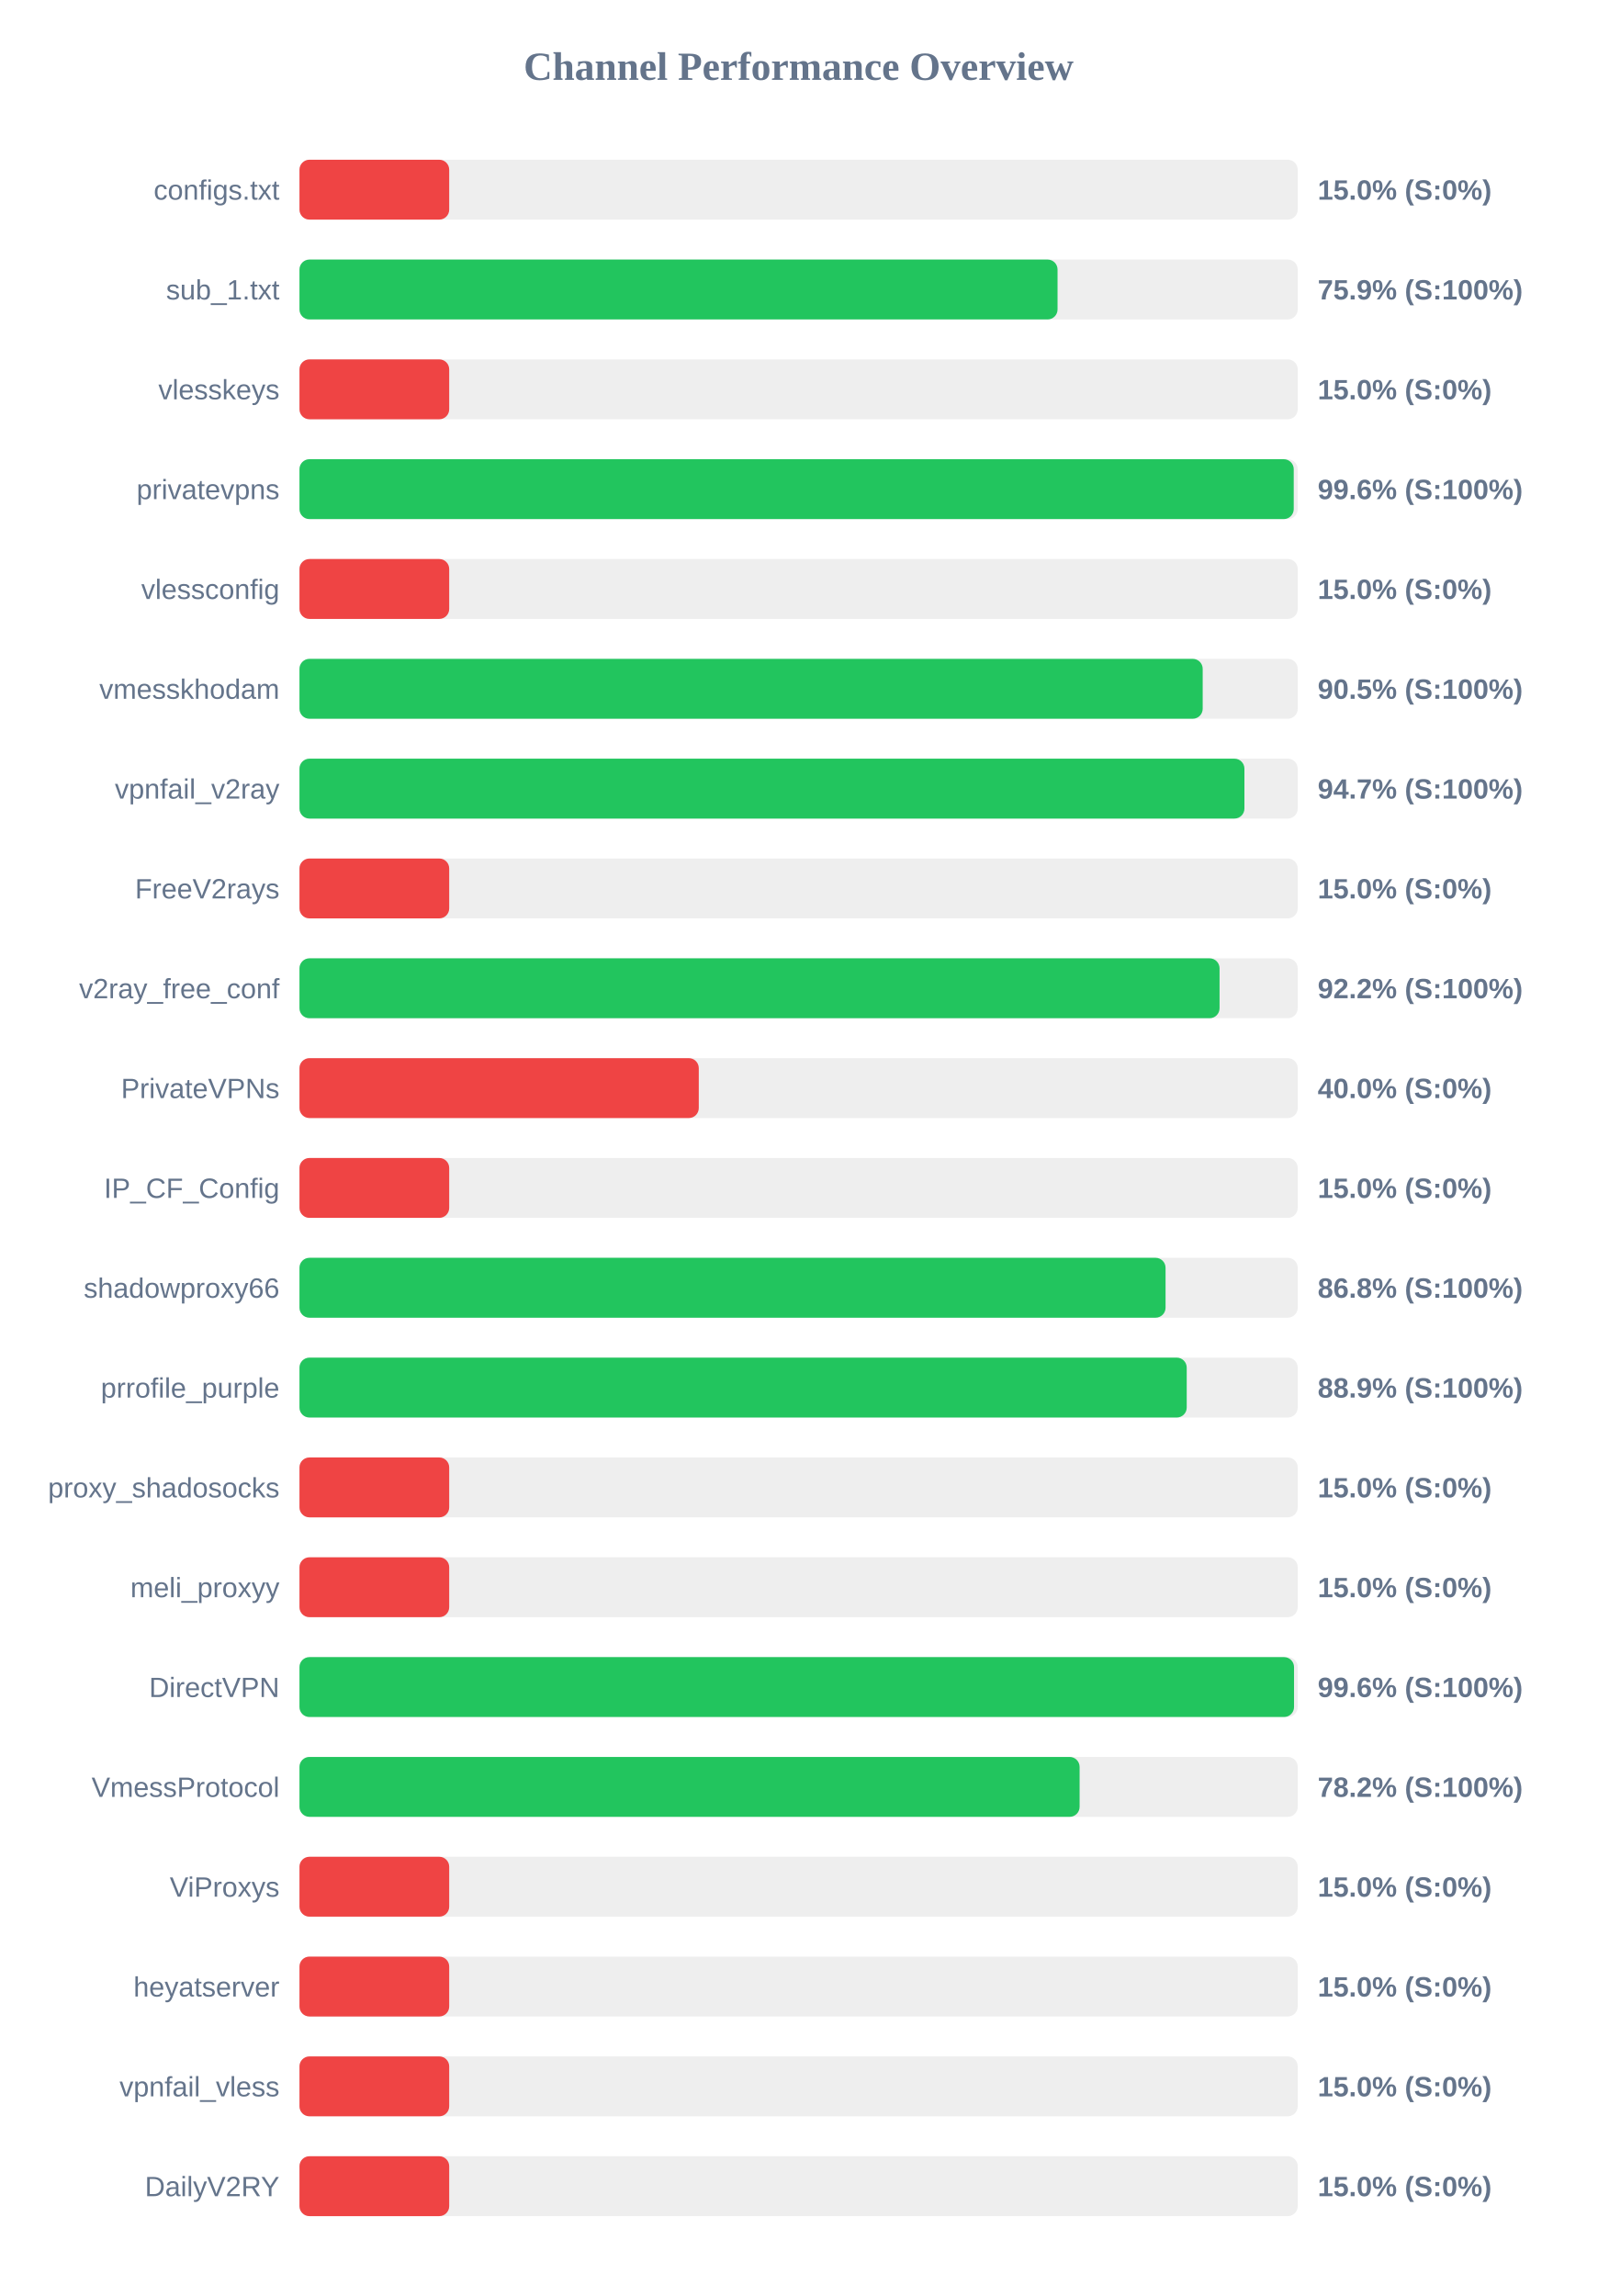
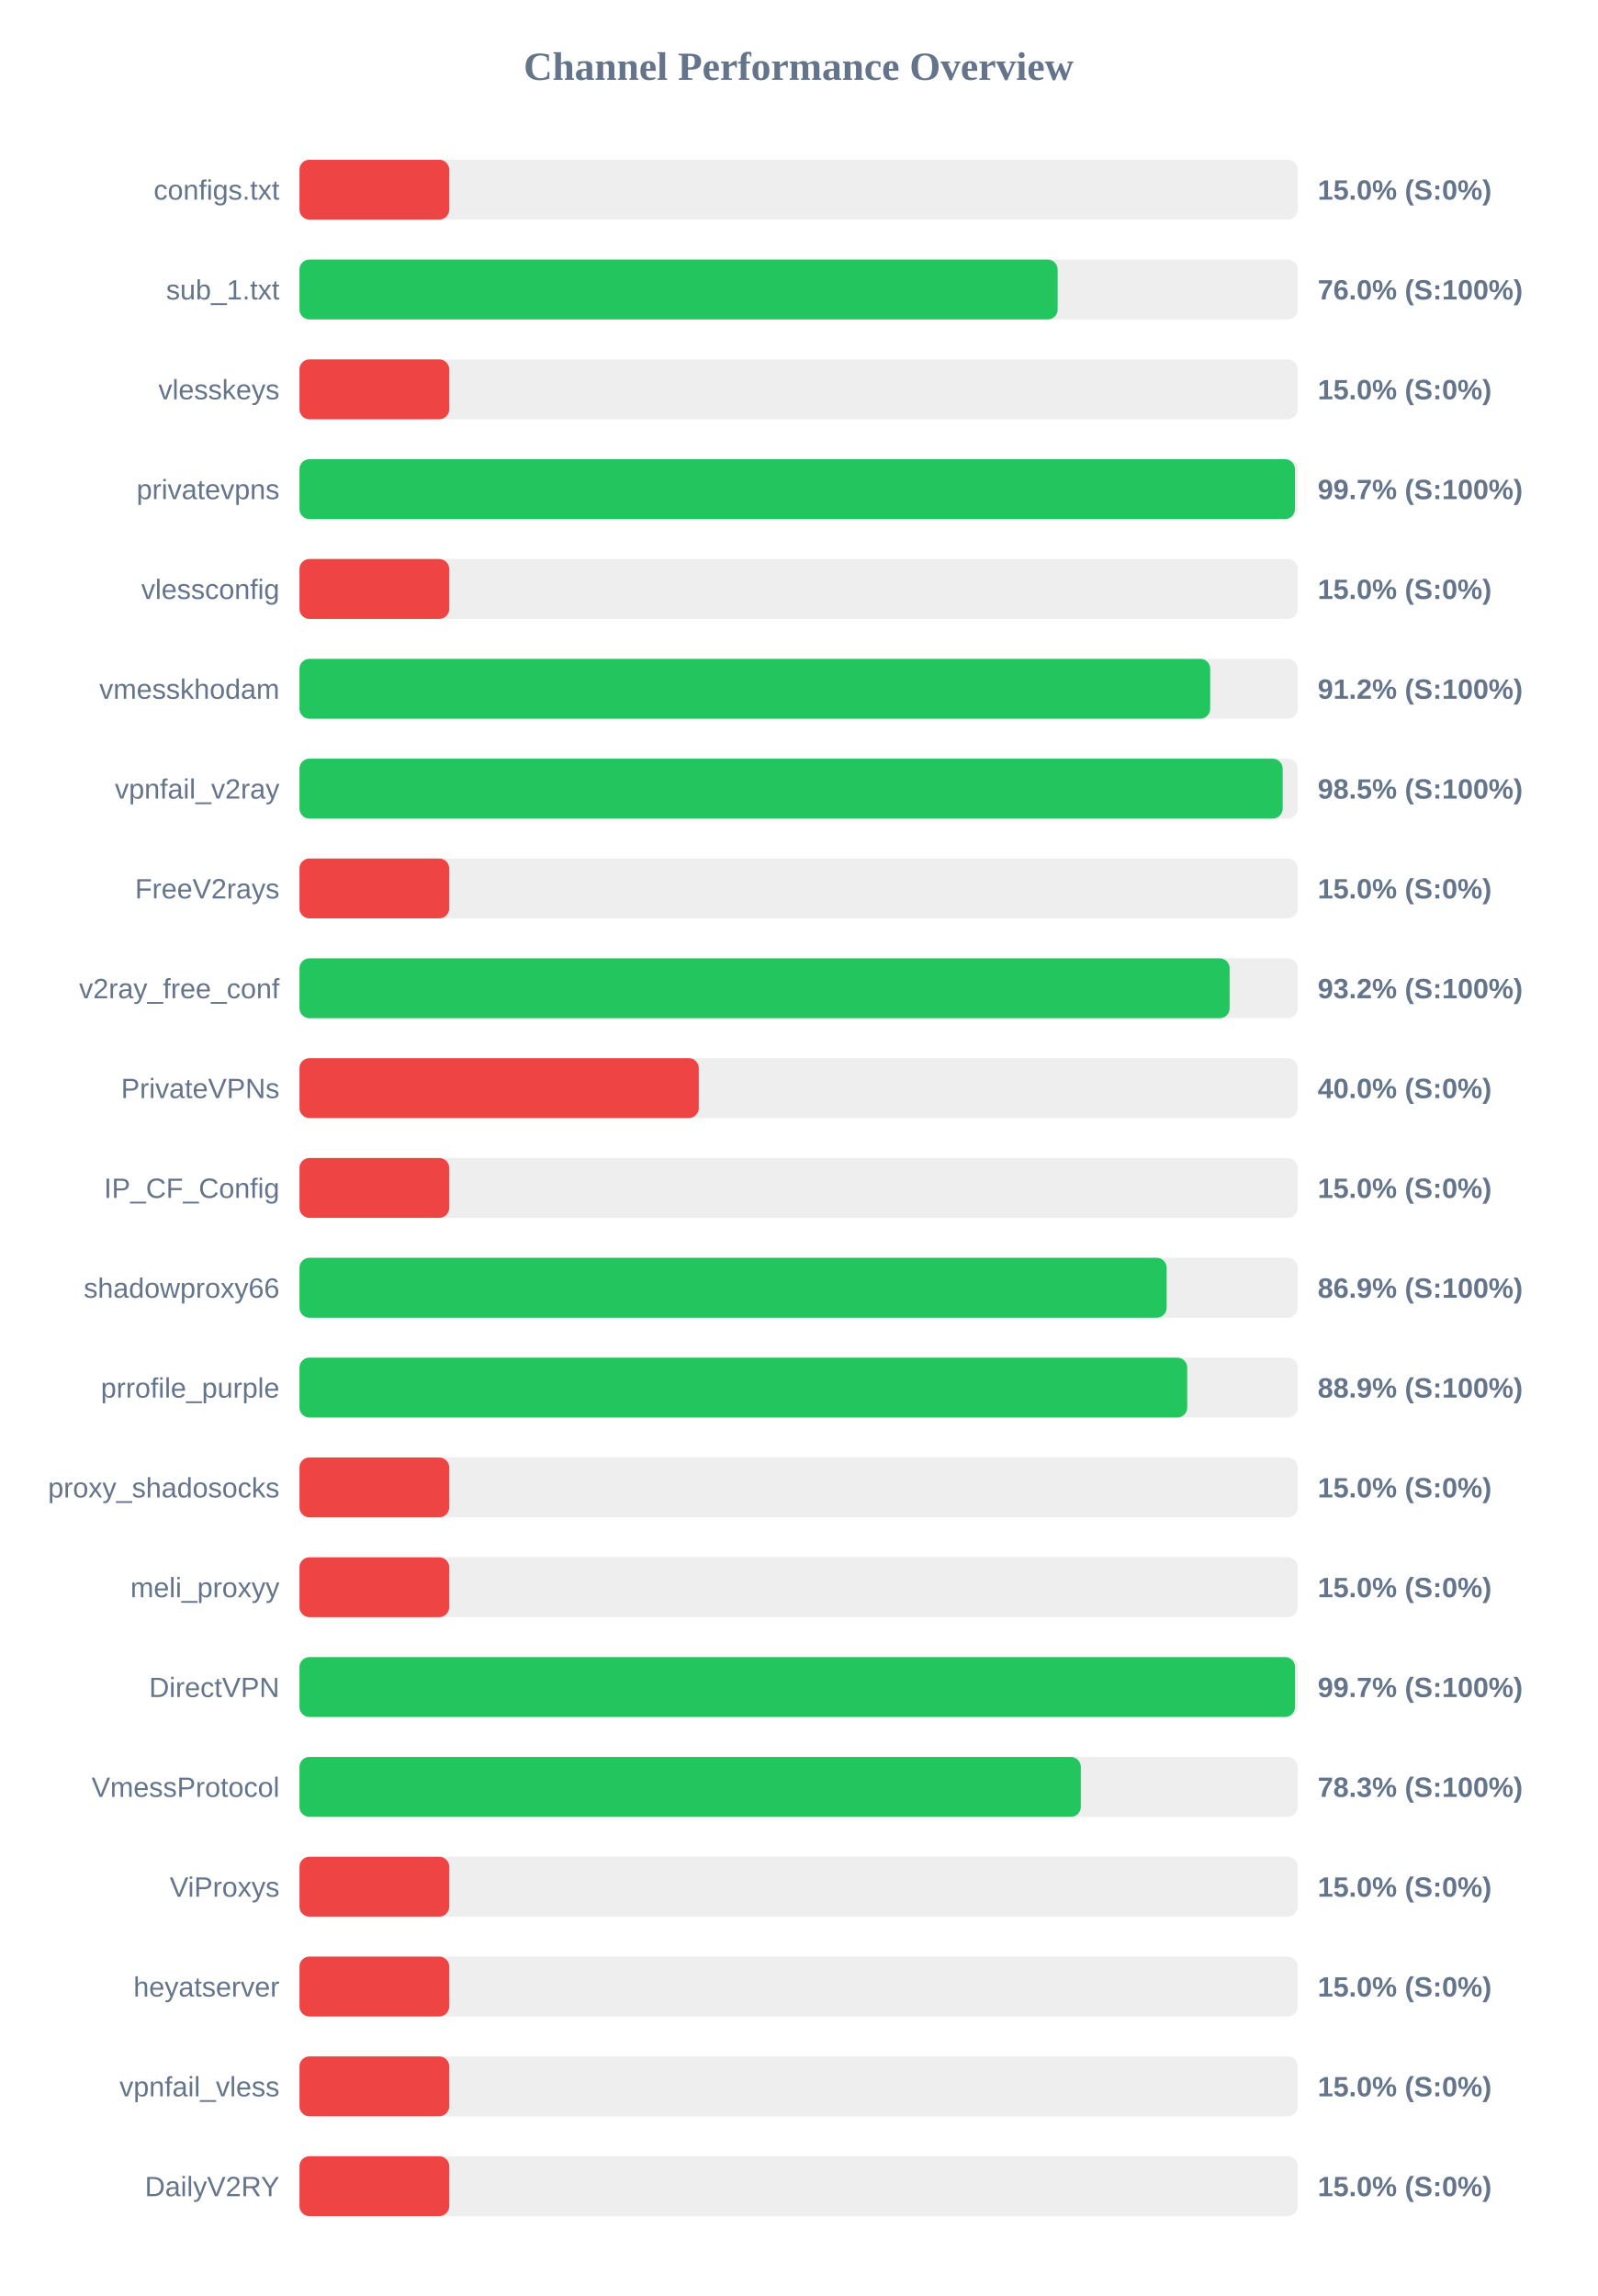
<svg xmlns="http://www.w3.org/2000/svg" width="800" height="1150" version="1.1">
  <style>
        .row { font: 14px Arial; fill: #64748b; }
        .score { font: bold 14px Arial; fill: #64748b; }
    </style>
  <text x="400" y="40" text-anchor="middle" font-size="20px" font-weight="bold" fill="#64748b">Channel Performance Overview</text>
  <rect x="150" y="80" width="500" height="30" fill="#eee" rx="5" />
  <rect x="150" y="80" width="75.0" height="30" fill="#ef4444" rx="5" />
  <text x="140" y="100" text-anchor="end" class="row">configs.txt</text>
  <text x="660" y="100" text-anchor="start" class="score">15.0% (S:0%)</text>
  <rect x="150" y="130" width="500" height="30" fill="#eee" rx="5" />
-   <rect x="150" y="130" width="379.7" height="30" fill="#22c55e" rx="5" />
+   <rect x="150" y="130" width="379.75" height="30" fill="#22c55e" rx="5" />
  <text x="140" y="150" text-anchor="end" class="row">sub_1.txt</text>
-   <text x="660" y="150" text-anchor="start" class="score">75.9% (S:100%)</text>
+   <text x="660" y="150" text-anchor="start" class="score">76.0% (S:100%)</text>
  <rect x="150" y="180" width="500" height="30" fill="#eee" rx="5" />
  <rect x="150" y="180" width="75.0" height="30" fill="#ef4444" rx="5" />
  <text x="140" y="200" text-anchor="end" class="row">vlesskeys</text>
  <text x="660" y="200" text-anchor="start" class="score">15.0% (S:0%)</text>
  <rect x="150" y="230" width="500" height="30" fill="#eee" rx="5" />
-   <rect x="150" y="230" width="498.0" height="30" fill="#22c55e" rx="5" />
+   <rect x="150" y="230" width="498.6" height="30" fill="#22c55e" rx="5" />
  <text x="140" y="250" text-anchor="end" class="row">privatevpns</text>
-   <text x="660" y="250" text-anchor="start" class="score">99.6% (S:100%)</text>
+   <text x="660" y="250" text-anchor="start" class="score">99.7% (S:100%)</text>
  <rect x="150" y="280" width="500" height="30" fill="#eee" rx="5" />
  <rect x="150" y="280" width="75.0" height="30" fill="#ef4444" rx="5" />
  <text x="140" y="300" text-anchor="end" class="row">vlessconfig</text>
  <text x="660" y="300" text-anchor="start" class="score">15.0% (S:0%)</text>
  <rect x="150" y="330" width="500" height="30" fill="#eee" rx="5" />
-   <rect x="150" y="330" width="452.4" height="30" fill="#22c55e" rx="5" />
+   <rect x="150" y="330" width="456.15" height="30" fill="#22c55e" rx="5" />
  <text x="140" y="350" text-anchor="end" class="row">vmesskhodam</text>
-   <text x="660" y="350" text-anchor="start" class="score">90.5% (S:100%)</text>
+   <text x="660" y="350" text-anchor="start" class="score">91.2% (S:100%)</text>
  <rect x="150" y="380" width="500" height="30" fill="#eee" rx="5" />
-   <rect x="150" y="380" width="473.3" height="30" fill="#22c55e" rx="5" />
+   <rect x="150" y="380" width="492.45" height="30" fill="#22c55e" rx="5" />
  <text x="140" y="400" text-anchor="end" class="row">vpnfail_v2ray</text>
-   <text x="660" y="400" text-anchor="start" class="score">94.7% (S:100%)</text>
+   <text x="660" y="400" text-anchor="start" class="score">98.5% (S:100%)</text>
  <rect x="150" y="430" width="500" height="30" fill="#eee" rx="5" />
  <rect x="150" y="430" width="75.0" height="30" fill="#ef4444" rx="5" />
  <text x="140" y="450" text-anchor="end" class="row">FreeV2rays</text>
  <text x="660" y="450" text-anchor="start" class="score">15.0% (S:0%)</text>
  <rect x="150" y="480" width="500" height="30" fill="#eee" rx="5" />
-   <rect x="150" y="480" width="460.85" height="30" fill="#22c55e" rx="5" />
+   <rect x="150" y="480" width="465.9" height="30" fill="#22c55e" rx="5" />
  <text x="140" y="500" text-anchor="end" class="row">v2ray_free_conf</text>
-   <text x="660" y="500" text-anchor="start" class="score">92.2% (S:100%)</text>
+   <text x="660" y="500" text-anchor="start" class="score">93.2% (S:100%)</text>
  <rect x="150" y="530" width="500" height="30" fill="#eee" rx="5" />
  <rect x="150" y="530" width="200.0" height="30" fill="#ef4444" rx="5" />
  <text x="140" y="550" text-anchor="end" class="row">PrivateVPNs</text>
  <text x="660" y="550" text-anchor="start" class="score">40.0% (S:0%)</text>
  <rect x="150" y="580" width="500" height="30" fill="#eee" rx="5" />
  <rect x="150" y="580" width="75.0" height="30" fill="#ef4444" rx="5" />
  <text x="140" y="600" text-anchor="end" class="row">IP_CF_Config</text>
  <text x="660" y="600" text-anchor="start" class="score">15.0% (S:0%)</text>
  <rect x="150" y="630" width="500" height="30" fill="#eee" rx="5" />
-   <rect x="150" y="630" width="433.8" height="30" fill="#22c55e" rx="5" />
+   <rect x="150" y="630" width="434.35" height="30" fill="#22c55e" rx="5" />
  <text x="140" y="650" text-anchor="end" class="row">shadowproxy66</text>
-   <text x="660" y="650" text-anchor="start" class="score">86.8% (S:100%)</text>
+   <text x="660" y="650" text-anchor="start" class="score">86.9% (S:100%)</text>
  <rect x="150" y="680" width="500" height="30" fill="#eee" rx="5" />
-   <rect x="150" y="680" width="444.4" height="30" fill="#22c55e" rx="5" />
+   <rect x="150" y="680" width="444.65" height="30" fill="#22c55e" rx="5" />
  <text x="140" y="700" text-anchor="end" class="row">prrofile_purple</text>
  <text x="660" y="700" text-anchor="start" class="score">88.9% (S:100%)</text>
  <rect x="150" y="730" width="500" height="30" fill="#eee" rx="5" />
  <rect x="150" y="730" width="75.0" height="30" fill="#ef4444" rx="5" />
  <text x="140" y="750" text-anchor="end" class="row">proxy_shadosocks</text>
  <text x="660" y="750" text-anchor="start" class="score">15.0% (S:0%)</text>
  <rect x="150" y="780" width="500" height="30" fill="#eee" rx="5" />
  <rect x="150" y="780" width="75.0" height="30" fill="#ef4444" rx="5" />
  <text x="140" y="800" text-anchor="end" class="row">meli_proxyy</text>
  <text x="660" y="800" text-anchor="start" class="score">15.0% (S:0%)</text>
  <rect x="150" y="830" width="500" height="30" fill="#eee" rx="5" />
-   <rect x="150" y="830" width="498.15" height="30" fill="#22c55e" rx="5" />
+   <rect x="150" y="830" width="498.65" height="30" fill="#22c55e" rx="5" />
  <text x="140" y="850" text-anchor="end" class="row">DirectVPN</text>
-   <text x="660" y="850" text-anchor="start" class="score">99.6% (S:100%)</text>
+   <text x="660" y="850" text-anchor="start" class="score">99.7% (S:100%)</text>
  <rect x="150" y="880" width="500" height="30" fill="#eee" rx="5" />
-   <rect x="150" y="880" width="390.75" height="30" fill="#22c55e" rx="5" />
+   <rect x="150" y="880" width="391.35" height="30" fill="#22c55e" rx="5" />
  <text x="140" y="900" text-anchor="end" class="row">VmessProtocol</text>
-   <text x="660" y="900" text-anchor="start" class="score">78.2% (S:100%)</text>
+   <text x="660" y="900" text-anchor="start" class="score">78.3% (S:100%)</text>
  <rect x="150" y="930" width="500" height="30" fill="#eee" rx="5" />
  <rect x="150" y="930" width="75.0" height="30" fill="#ef4444" rx="5" />
  <text x="140" y="950" text-anchor="end" class="row">ViProxys</text>
  <text x="660" y="950" text-anchor="start" class="score">15.0% (S:0%)</text>
  <rect x="150" y="980" width="500" height="30" fill="#eee" rx="5" />
  <rect x="150" y="980" width="75.0" height="30" fill="#ef4444" rx="5" />
  <text x="140" y="1000" text-anchor="end" class="row">heyatserver</text>
  <text x="660" y="1000" text-anchor="start" class="score">15.0% (S:0%)</text>
  <rect x="150" y="1030" width="500" height="30" fill="#eee" rx="5" />
  <rect x="150" y="1030" width="75.0" height="30" fill="#ef4444" rx="5" />
  <text x="140" y="1050" text-anchor="end" class="row">vpnfail_vless</text>
  <text x="660" y="1050" text-anchor="start" class="score">15.0% (S:0%)</text>
  <rect x="150" y="1080" width="500" height="30" fill="#eee" rx="5" />
  <rect x="150" y="1080" width="75.0" height="30" fill="#ef4444" rx="5" />
  <text x="140" y="1100" text-anchor="end" class="row">DailyV2RY</text>
  <text x="660" y="1100" text-anchor="start" class="score">15.0% (S:0%)</text>
</svg>
